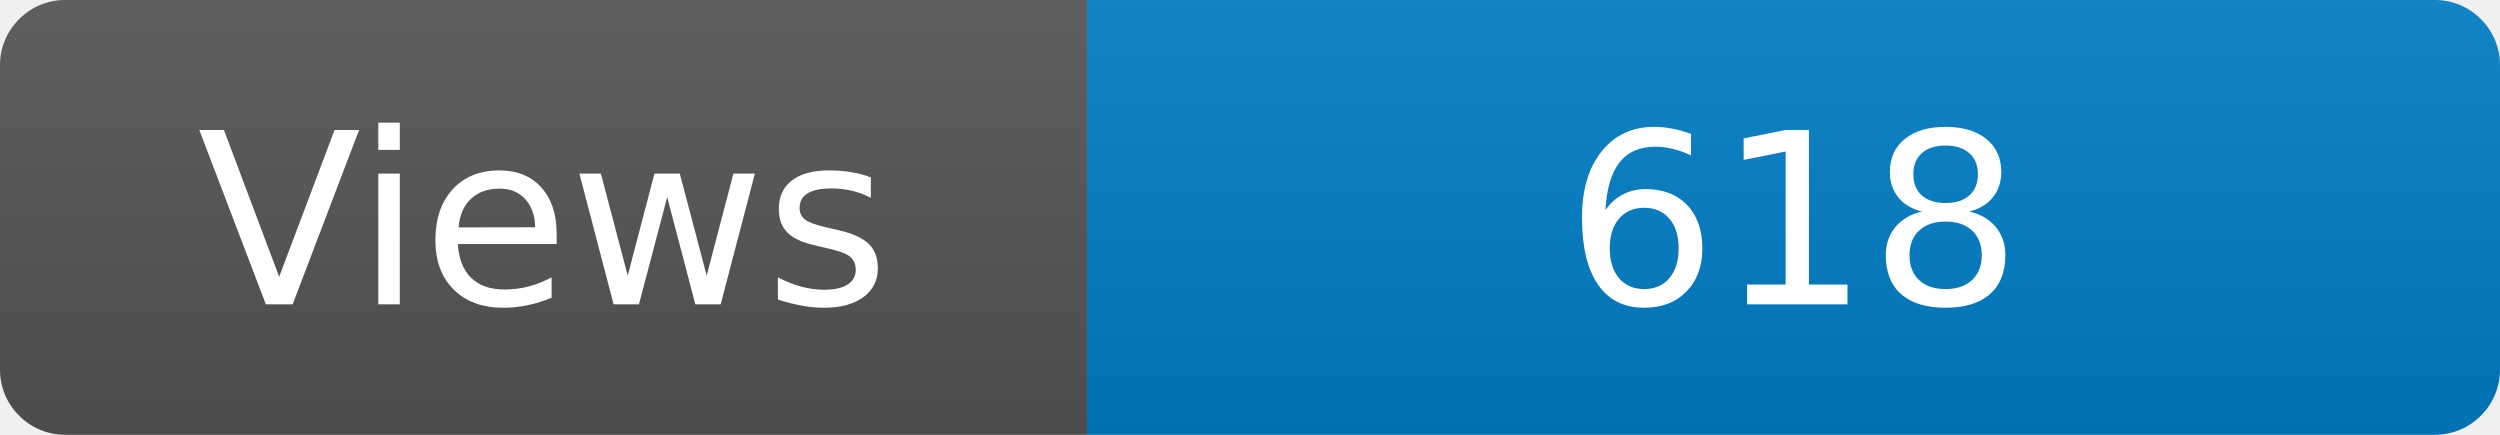
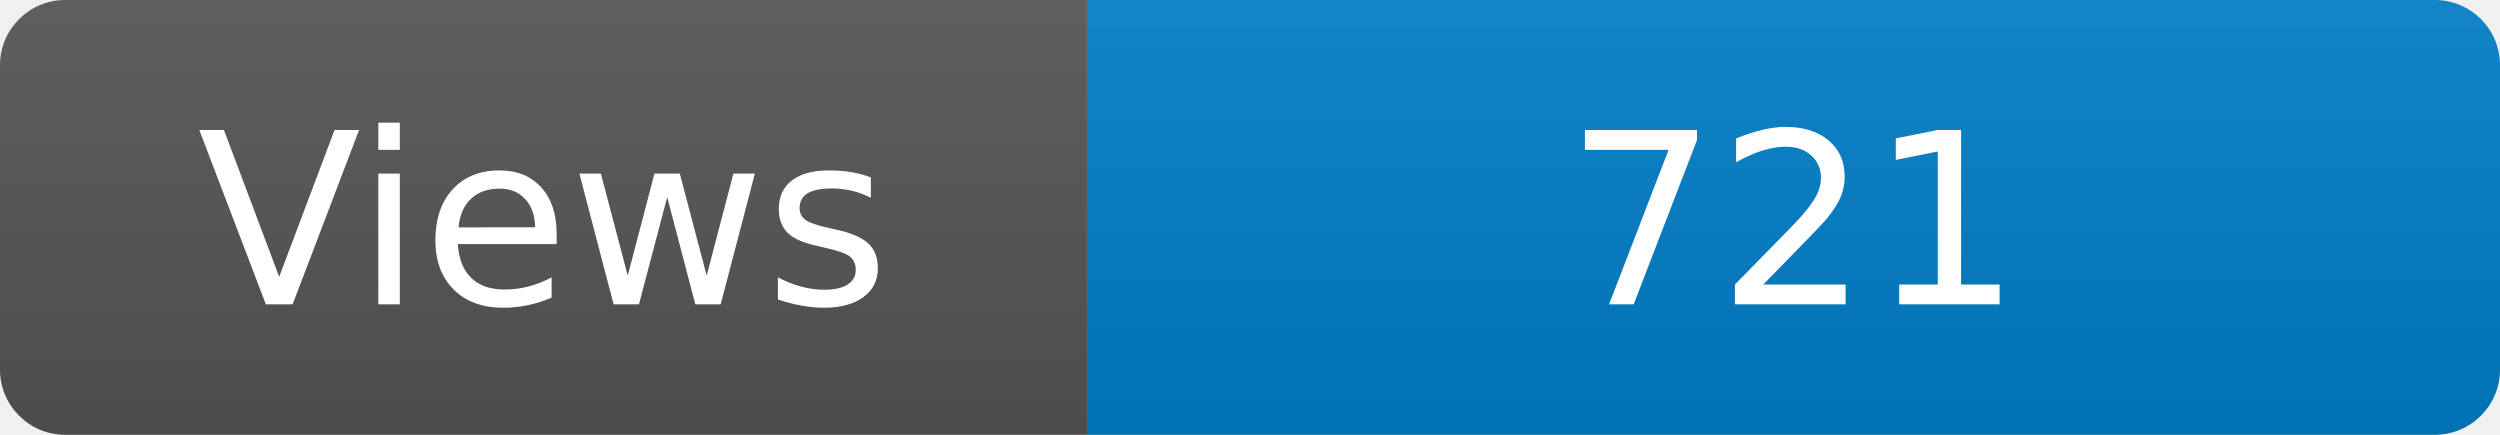
<svg xmlns="http://www.w3.org/2000/svg" width="115" height="20" role="img" aria-label="Maintained?: yes">
  <linearGradient id="s" x2="0" y2="100%">
    <stop offset="0" stop-color="#bbb" stop-opacity=".1" />
    <stop offset="1" stop-opacity=".1" />
  </linearGradient>
  <clipPath id="r">
    <rect width="115" height="20" rx="3" fill="#fff" />
  </clipPath>
  <g clip-path="url(#r)">
    <rect width="50" height="20" fill="#555" />
    <rect x="50" width="160" height="20" fill="#007ec6" />
    <rect width="115" height="20" fill="url(#s)" />
  </g>
  <g fill="#fff" text-anchor="middle" font-family="Verdana,Geneva,DejaVu Sans,sans-serif" font-size="110">
    <text x="250" y="140" transform="scale(.1)" fill="#fff">Views</text>
-     <text x="825" y="140" transform="scale(.1)" fill="#fff">618</text>
+     <text x="825" y="140" transform="scale(.1)" fill="#fff">721</text>
  </g>
</svg>
